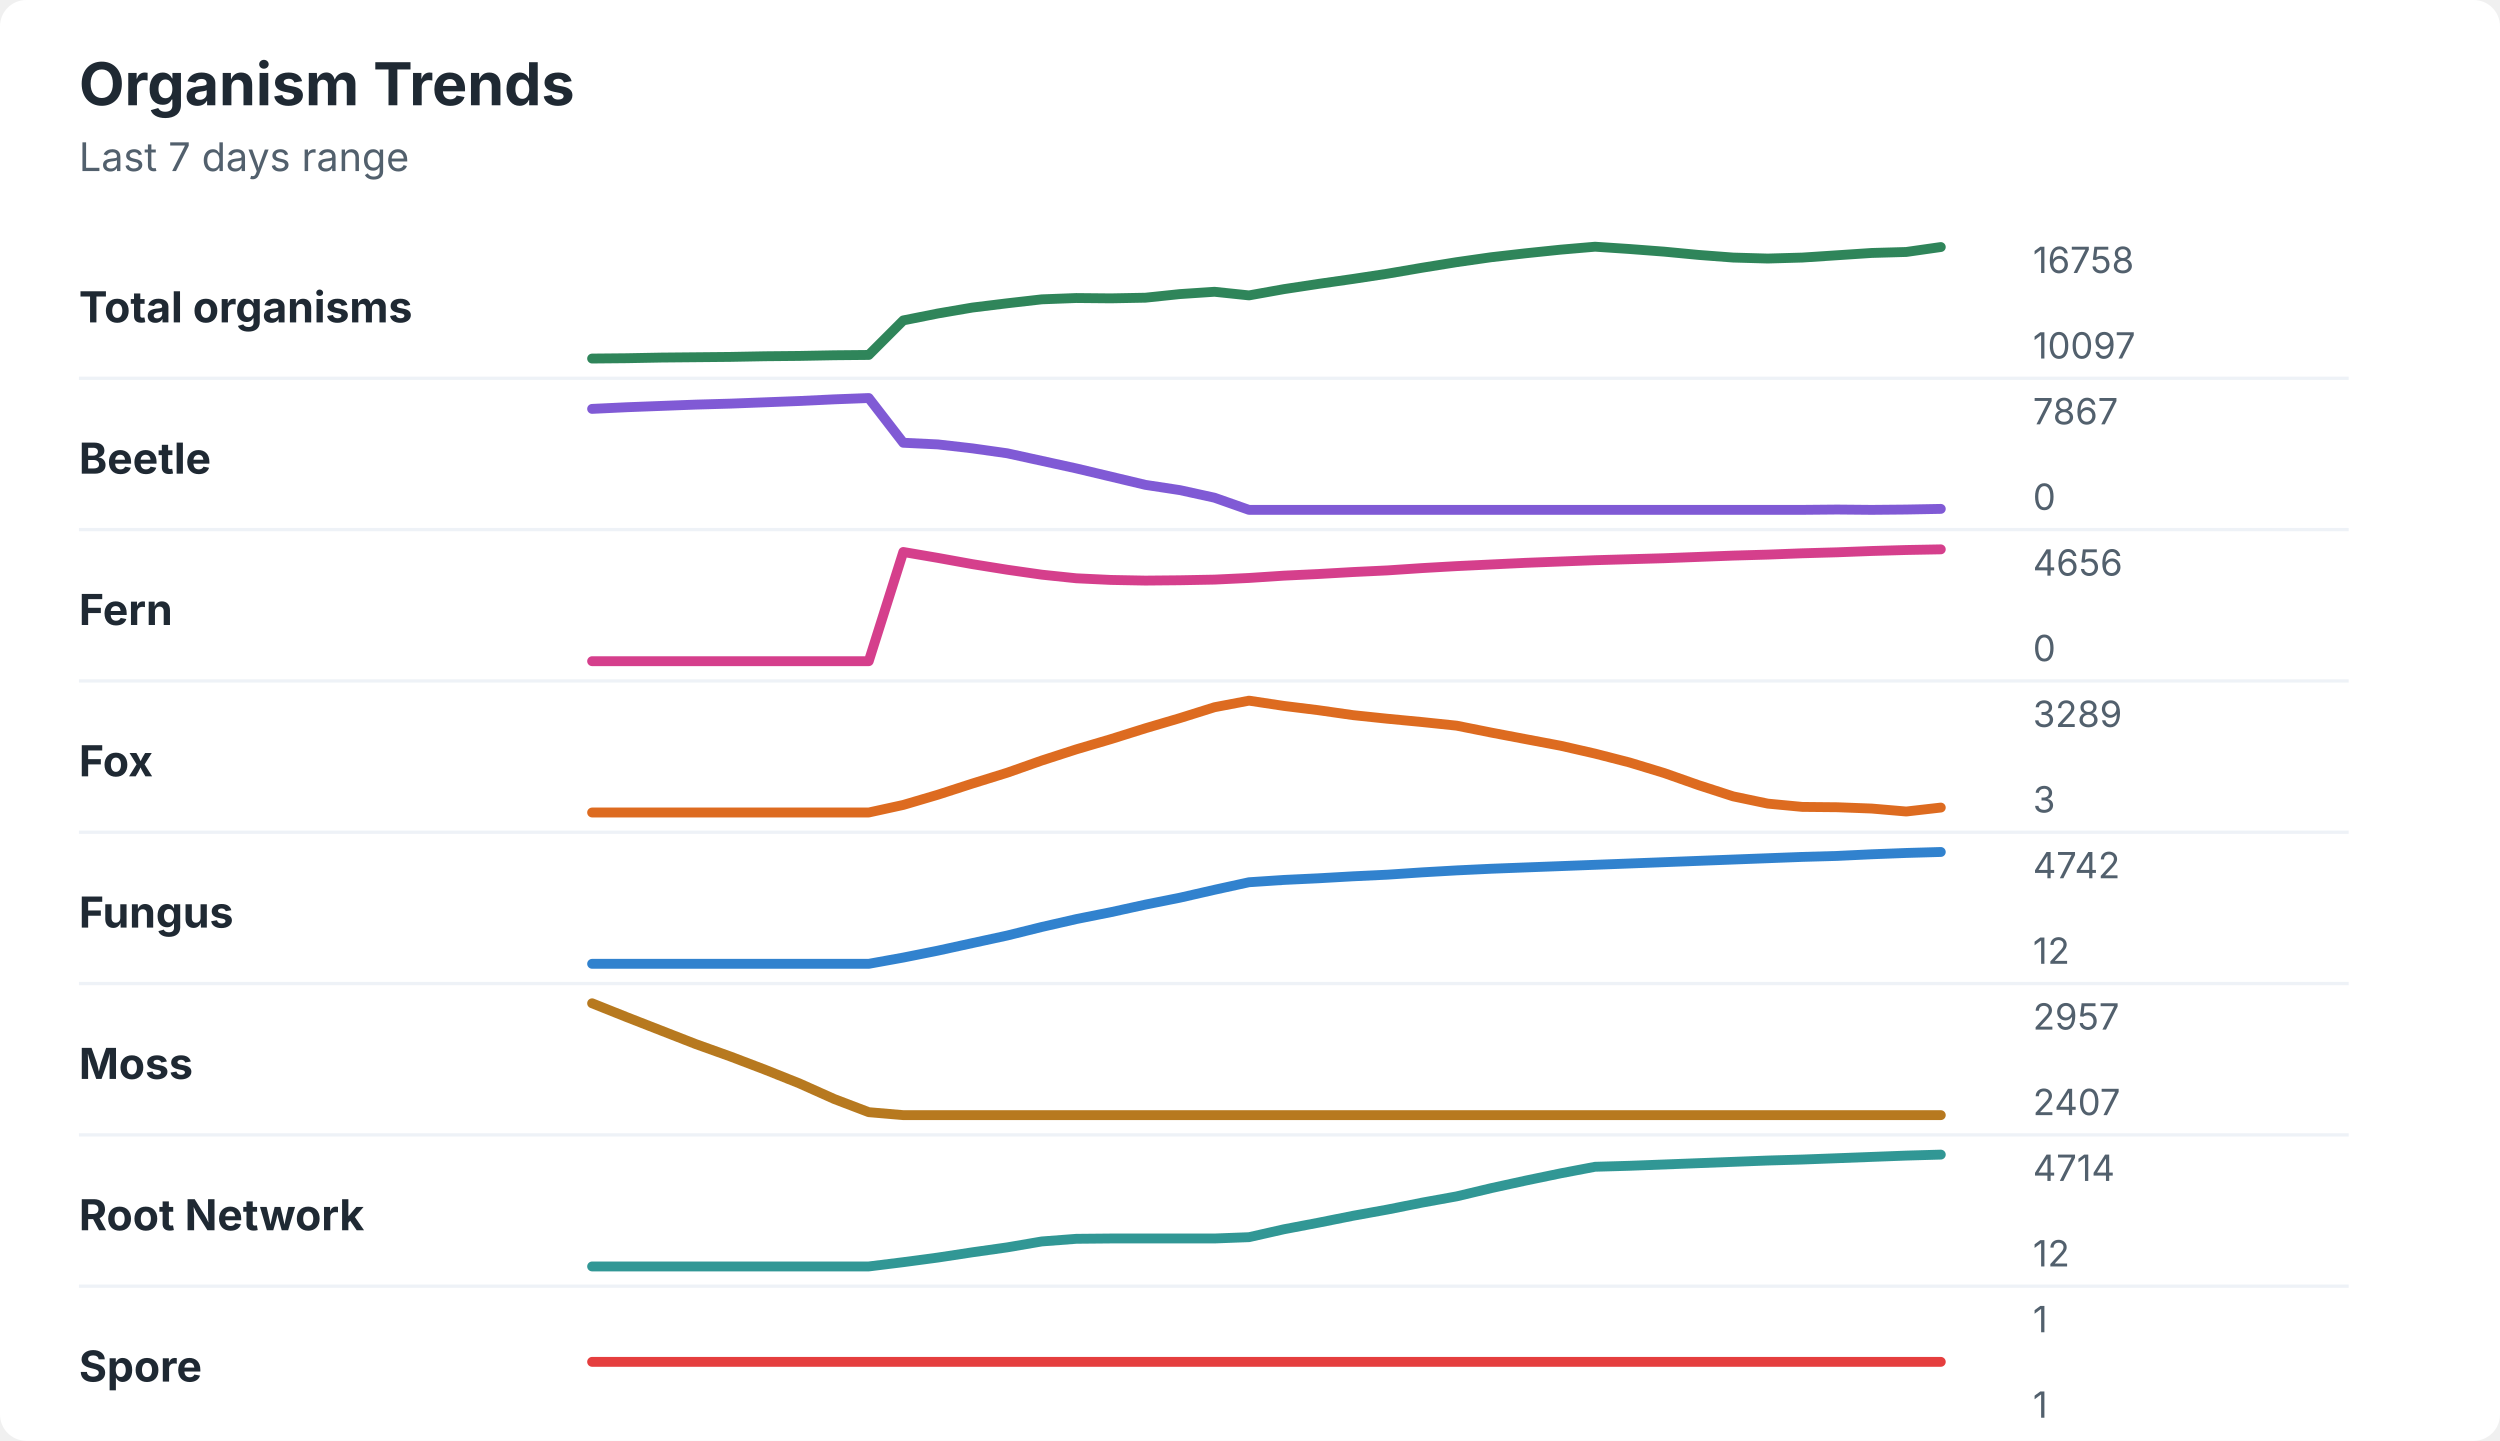
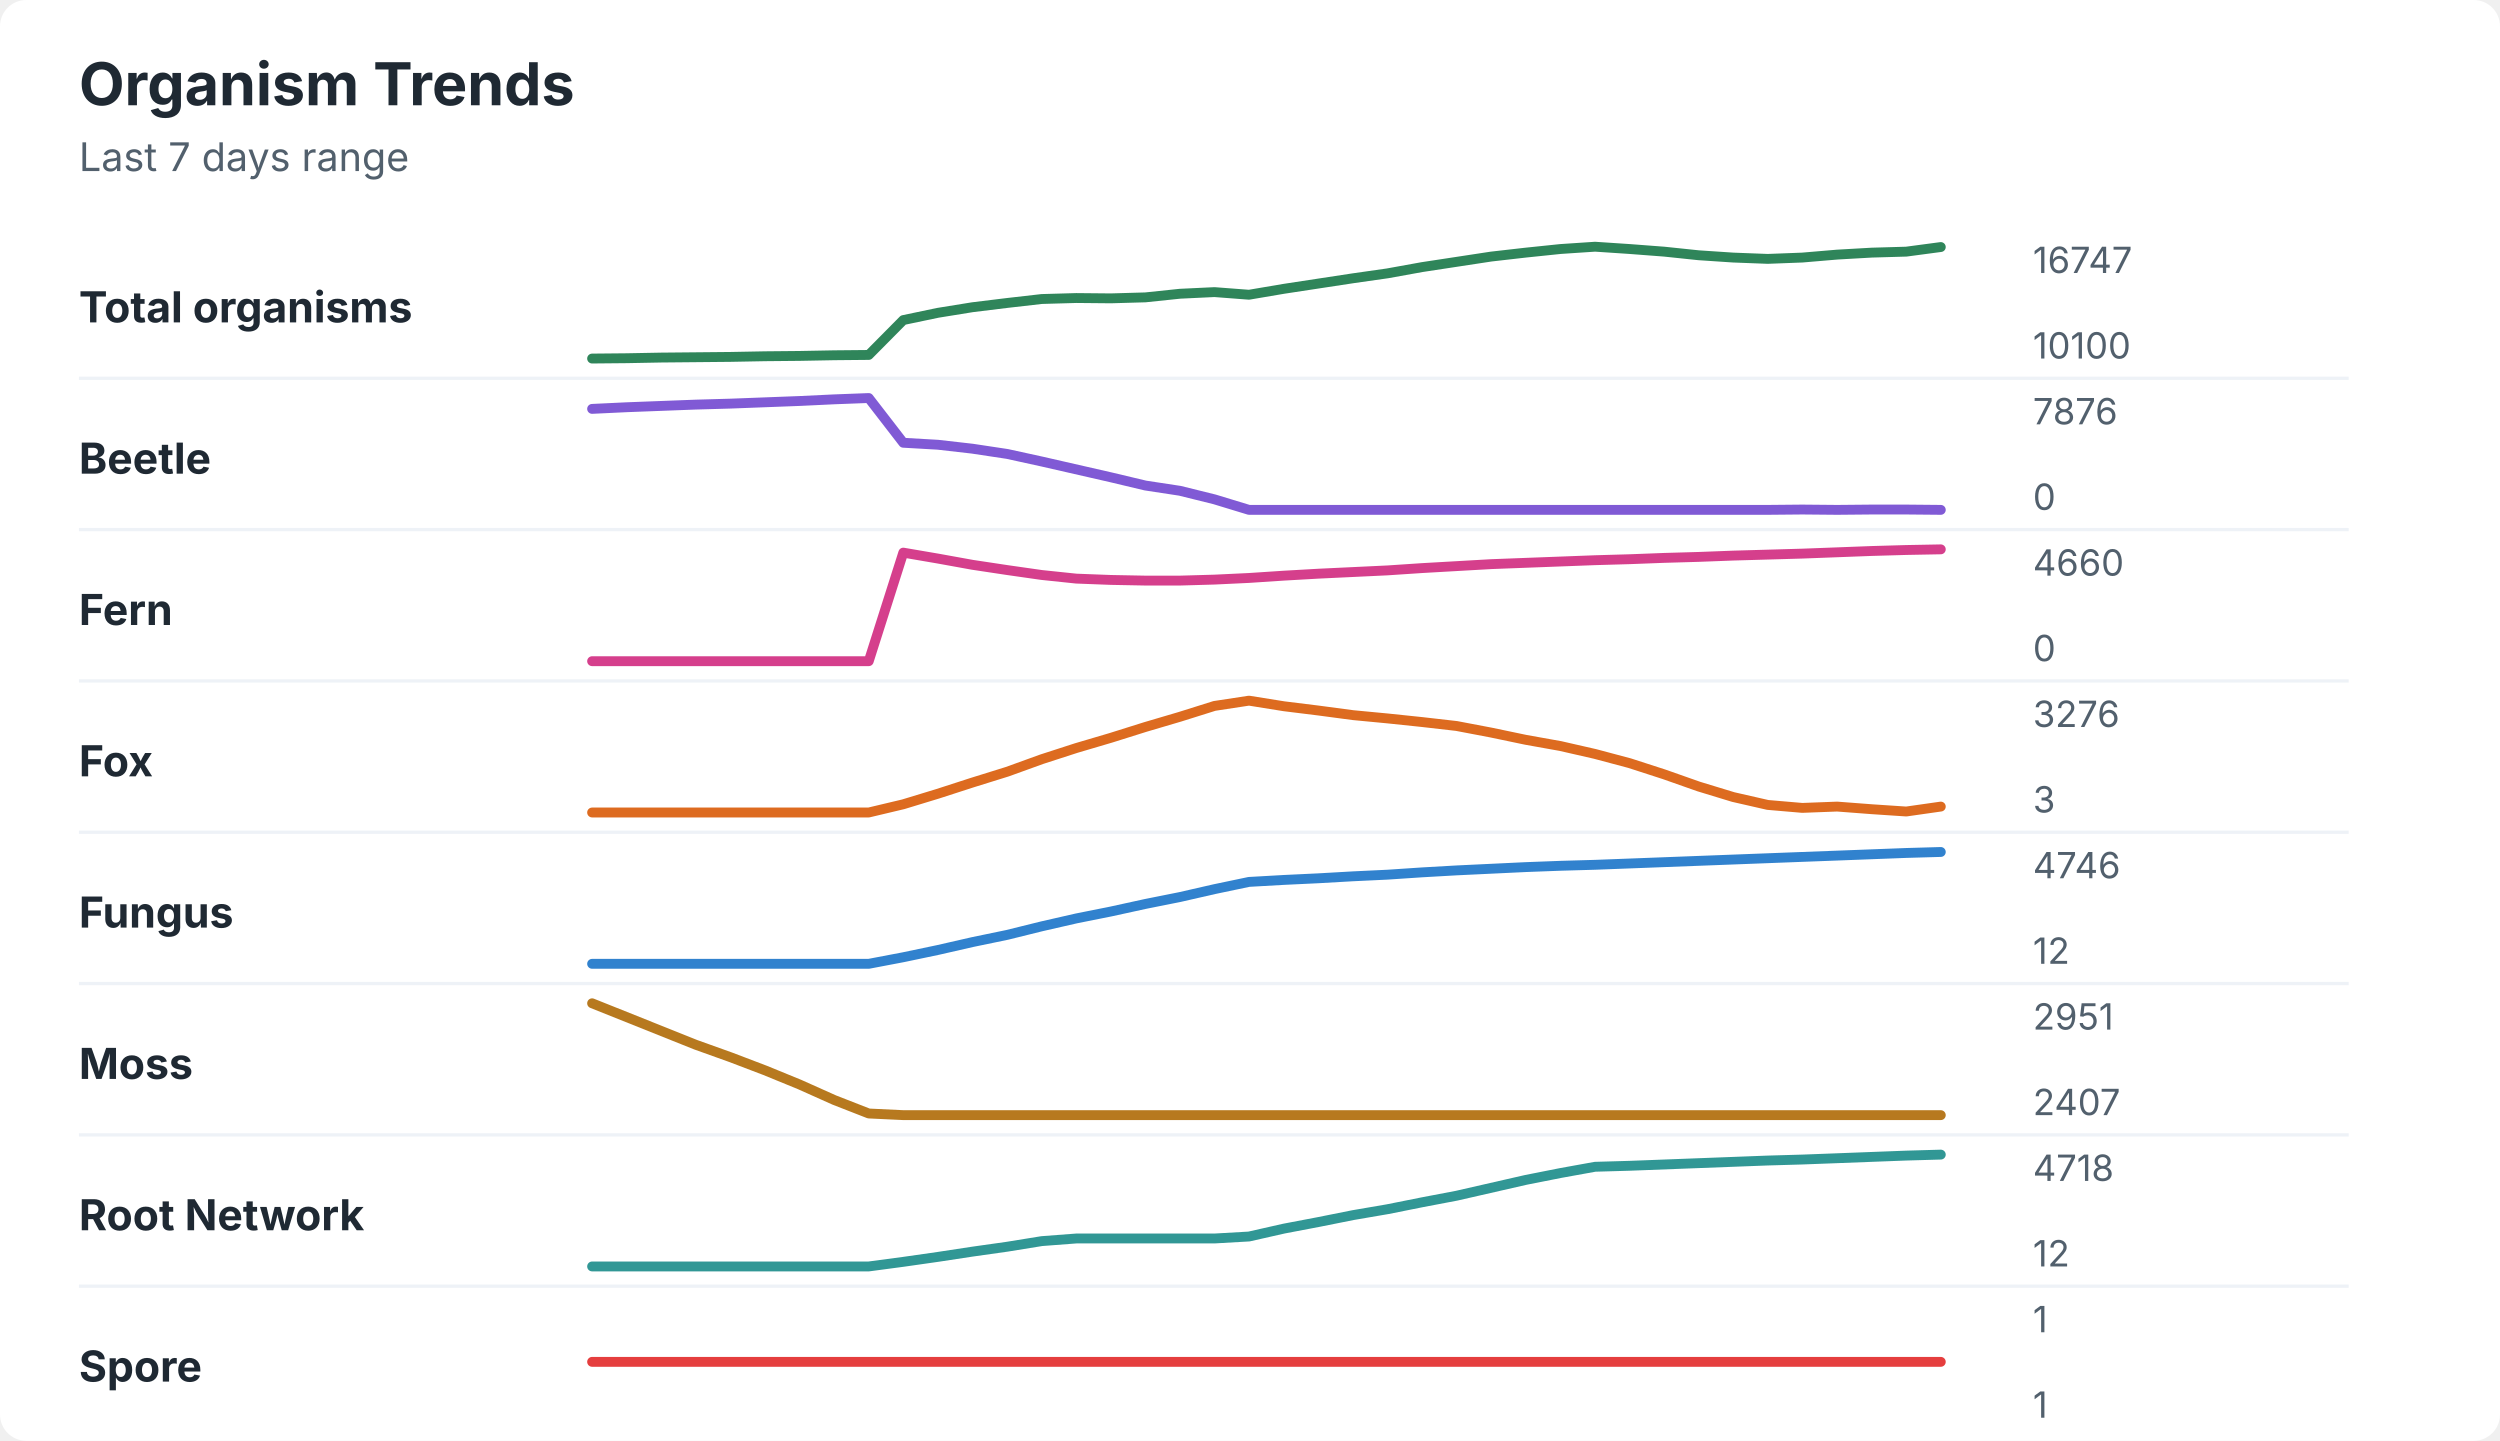
<svg xmlns="http://www.w3.org/2000/svg" width="760" height="438" viewBox="0 0 760 438" role="img" aria-labelledby="title desc">
  <rect width="760" height="438" rx="8" fill="#ffffff" />
  <style>
    text { font-family: -apple-system, BlinkMacSystemFont, "Segoe UI", sans-serif; }
    .title { font-size: 18px; font-weight: 700; fill: #1f2933; }
    .subtitle { font-size: 12px; fill: #52606d; }
    .label { font-size: 13px; font-weight: 650; fill: #1f2933; }
    .axis-value { font-size: 11px; fill: #52606d; }
    .separator { stroke: #eef2f7; stroke-width: 1; }
  </style>
  <text x="24" y="32" class="title">Organism Trends</text>
  <text x="24" y="52" class="subtitle">Last 7 days range</text>
  <text x="24" y="98" class="label">Total organisms</text>
-   <polyline points="180.0,109.0 190.5,108.9 201.0,108.7 211.5,108.6 222.1,108.5 232.6,108.3 243.1,108.2 253.6,108.0 264.1,107.9 274.6,97.4 285.1,95.3 295.6,93.5 306.2,92.2 316.7,91.0 327.2,90.6 337.7,90.7 348.2,90.5 358.7,89.4 369.2,88.7 379.7,89.8 390.3,87.9 400.8,86.3 411.3,84.8 421.8,83.2 432.3,81.4 442.8,79.7 453.3,78.2 463.8,77.0 474.4,75.9 484.9,75.0 495.4,75.7 505.9,76.5 516.4,77.5 526.9,78.3 537.4,78.6 547.9,78.3 558.5,77.6 569.0,76.9 579.5,76.6 590.0,75.1 " fill="none" stroke="#2f855a" stroke-width="3" stroke-linecap="round" stroke-linejoin="round" />
-   <text x="618" y="83" class="axis-value">16758</text>
-   <text x="618" y="109" class="axis-value">10097</text>
+   <polyline points="180.0,109.0 190.5,108.9 201.0,108.7 211.5,108.6 222.1,108.5 232.6,108.3 243.1,108.2 253.6,108.0 264.1,107.9 274.6,97.3 285.1,95.1 295.6,93.4 306.2,92.1 316.7,90.9 327.2,90.6 337.7,90.7 348.2,90.4 358.7,89.3 369.2,88.8 379.7,89.6 390.3,87.8 400.8,86.2 411.3,84.6 421.8,83.1 432.3,81.2 442.8,79.6 453.3,78.0 463.8,76.8 474.4,75.7 484.9,75.0 495.4,75.7 505.9,76.5 516.4,77.6 526.9,78.3 537.4,78.7 547.9,78.3 558.5,77.4 569.0,76.8 579.5,76.5 590.0,75.1 " fill="none" stroke="#2f855a" stroke-width="3" stroke-linecap="round" stroke-linejoin="round" />
+   <text x="618" y="83" class="axis-value">16747</text>
+   <text x="618" y="109" class="axis-value">10100</text>
  <line x1="24" y1="115.0" x2="714" y2="115.0" class="separator" />
  <text x="24" y="144" class="label">Beetle</text>
-   <polyline points="180.0,124.3 190.5,123.8 201.0,123.4 211.5,123.0 222.1,122.7 232.6,122.3 243.1,121.9 253.6,121.4 264.1,121.0 274.6,134.6 285.1,135.1 295.6,136.3 306.2,137.8 316.7,140.1 327.2,142.4 337.7,144.9 348.2,147.4 358.7,149.0 369.2,151.3 379.7,155.0 390.3,155.0 400.8,155.0 411.3,155.0 421.8,155.0 432.3,155.0 442.8,155.0 453.3,155.0 463.8,155.0 474.4,155.0 484.9,155.0 495.4,155.0 505.9,155.0 516.4,155.0 526.9,155.0 537.4,155.0 547.9,155.0 558.5,154.9 569.0,155.0 579.5,154.9 590.0,154.7 " fill="none" stroke="#805ad5" stroke-width="3" stroke-linecap="round" stroke-linejoin="round" />
-   <text x="618" y="129" class="axis-value">7867</text>
+   <polyline points="180.0,124.3 190.5,123.8 201.0,123.4 211.5,123.0 222.1,122.7 232.6,122.3 243.1,121.9 253.6,121.4 264.1,121.0 274.6,134.6 285.1,135.2 295.6,136.4 306.2,138.0 316.7,140.3 327.2,142.7 337.7,145.1 348.2,147.6 358.7,149.2 369.2,151.8 379.7,155.0 390.3,155.0 400.8,155.0 411.3,155.0 421.8,155.0 432.3,155.0 442.8,155.0 453.3,155.0 463.8,155.0 474.4,155.0 484.9,155.0 495.4,155.0 505.9,155.0 516.4,155.0 526.9,155.0 537.4,155.0 547.9,154.9 558.5,155.0 569.0,154.9 579.5,154.9 590.0,155.0 " fill="none" stroke="#805ad5" stroke-width="3" stroke-linecap="round" stroke-linejoin="round" />
+   <text x="618" y="129" class="axis-value">7876</text>
  <text x="618" y="155" class="axis-value">0</text>
  <line x1="24" y1="161.0" x2="714" y2="161.0" class="separator" />
  <text x="24" y="190" class="label">Fern</text>
-   <polyline points="180.0,201.0 190.5,201.0 201.0,201.0 211.5,201.0 222.1,201.0 232.6,201.0 243.1,201.0 253.6,201.0 264.1,201.0 274.6,167.8 285.1,169.6 295.6,171.5 306.2,173.2 316.7,174.7 327.2,175.8 337.7,176.3 348.2,176.5 358.7,176.4 369.2,176.2 379.7,175.7 390.3,175.0 400.8,174.5 411.3,173.9 421.8,173.4 432.3,172.7 442.8,172.1 453.3,171.6 463.8,171.1 474.4,170.7 484.9,170.3 495.4,170.0 505.9,169.7 516.4,169.3 526.9,168.9 537.4,168.6 547.9,168.2 558.5,167.9 569.0,167.5 579.5,167.2 590.0,167.0 " fill="none" stroke="#d53f8c" stroke-width="3" stroke-linecap="round" stroke-linejoin="round" />
-   <text x="618" y="175" class="axis-value">4656</text>
+   <polyline points="180.0,201.0 190.5,201.0 201.0,201.0 211.5,201.0 222.1,201.0 232.6,201.0 243.1,201.0 253.6,201.0 264.1,201.0 274.6,168.0 285.1,169.8 295.6,171.7 306.2,173.3 316.7,174.8 327.2,175.9 337.7,176.3 348.2,176.5 358.7,176.5 369.2,176.2 379.7,175.7 390.3,175.0 400.8,174.4 411.3,173.9 421.8,173.4 432.3,172.7 442.8,172.1 453.3,171.5 463.8,171.1 474.4,170.7 484.9,170.3 495.4,170.0 505.9,169.6 516.4,169.3 526.9,168.9 537.4,168.6 547.9,168.3 558.5,167.9 569.0,167.5 579.5,167.2 590.0,167.0 " fill="none" stroke="#d53f8c" stroke-width="3" stroke-linecap="round" stroke-linejoin="round" />
+   <text x="618" y="175" class="axis-value">4660</text>
  <text x="618" y="201" class="axis-value">0</text>
  <line x1="24" y1="207.0" x2="714" y2="207.0" class="separator" />
  <text x="24" y="236" class="label">Fox</text>
-   <polyline points="180.0,247.0 190.5,247.0 201.0,247.0 211.5,247.0 222.1,247.0 232.6,247.0 243.1,247.0 253.6,247.0 264.1,247.0 274.6,244.7 285.1,241.6 295.6,238.2 306.2,234.9 316.7,231.2 327.2,227.8 337.7,224.7 348.2,221.4 358.7,218.3 369.2,215.0 379.7,213.0 390.3,214.6 400.8,215.9 411.3,217.4 421.8,218.5 432.3,219.5 442.8,220.6 453.3,222.7 463.8,224.7 474.4,226.7 484.9,229.1 495.4,231.8 505.9,235.0 516.4,238.7 526.9,242.1 537.4,244.3 547.9,245.3 558.5,245.4 569.0,245.8 579.5,246.7 590.0,245.5 " fill="none" stroke="#dd6b20" stroke-width="3" stroke-linecap="round" stroke-linejoin="round" />
-   <text x="618" y="221" class="axis-value">3289</text>
+   <polyline points="180.0,247.0 190.5,247.0 201.0,247.0 211.5,247.0 222.1,247.0 232.6,247.0 243.1,247.0 253.6,247.0 264.1,247.0 274.6,244.5 285.1,241.3 295.6,237.9 306.2,234.6 316.7,230.8 327.2,227.4 337.7,224.3 348.2,221.0 358.7,217.9 369.2,214.6 379.7,213.0 390.3,214.7 400.8,216.0 411.3,217.4 421.8,218.4 432.3,219.5 442.8,220.7 453.3,222.7 463.8,224.9 474.4,226.8 484.9,229.2 495.4,232.0 505.9,235.4 516.4,239.1 526.9,242.3 537.4,244.7 547.9,245.6 558.5,245.2 569.0,246.0 579.5,246.7 590.0,245.2 " fill="none" stroke="#dd6b20" stroke-width="3" stroke-linecap="round" stroke-linejoin="round" />
+   <text x="618" y="221" class="axis-value">3276</text>
  <text x="618" y="247" class="axis-value">3</text>
  <line x1="24" y1="253.0" x2="714" y2="253.0" class="separator" />
  <text x="24" y="282" class="label">Fungus</text>
-   <polyline points="180.0,293.0 190.5,293.0 201.0,293.0 211.5,293.0 222.1,293.0 232.6,293.0 243.1,293.0 253.6,293.0 264.1,293.0 274.6,291.1 285.1,289.0 295.6,286.7 306.2,284.4 316.7,281.8 327.2,279.4 337.7,277.3 348.2,275.0 358.7,272.9 369.2,270.5 379.7,268.2 390.3,267.5 400.8,267.0 411.3,266.4 421.8,265.9 432.3,265.2 442.8,264.6 453.3,264.1 463.8,263.7 474.4,263.3 484.9,262.9 495.4,262.5 505.9,262.1 516.4,261.7 526.9,261.3 537.4,260.9 547.9,260.5 558.5,260.2 569.0,259.7 579.5,259.3 590.0,259.0 " fill="none" stroke="#3182ce" stroke-width="3" stroke-linecap="round" stroke-linejoin="round" />
-   <text x="618" y="267" class="axis-value">4742</text>
+   <polyline points="180.0,293.0 190.5,293.0 201.0,293.0 211.5,293.0 222.1,293.0 232.6,293.0 243.1,293.0 253.6,293.0 264.1,293.0 274.6,291.0 285.1,288.8 295.6,286.4 306.2,284.2 316.7,281.6 327.2,279.2 337.7,277.1 348.2,274.8 358.7,272.7 369.2,270.3 379.7,268.1 390.3,267.5 400.8,267.0 411.3,266.4 421.8,265.9 432.3,265.2 442.8,264.6 453.3,264.1 463.8,263.6 474.4,263.2 484.9,262.9 495.4,262.5 505.9,262.1 516.4,261.7 526.9,261.3 537.4,260.9 547.9,260.5 558.5,260.1 569.0,259.7 579.5,259.3 590.0,259.0 " fill="none" stroke="#3182ce" stroke-width="3" stroke-linecap="round" stroke-linejoin="round" />
+   <text x="618" y="267" class="axis-value">4746</text>
  <text x="618" y="293" class="axis-value">12</text>
  <line x1="24" y1="299.0" x2="714" y2="299.0" class="separator" />
  <text x="24" y="328" class="label">Moss</text>
-   <polyline points="180.0,305.0 190.5,309.2 201.0,313.3 211.5,317.4 222.1,321.2 232.6,325.2 243.1,329.4 253.6,334.1 264.1,338.1 274.6,339.0 285.1,339.0 295.6,339.0 306.2,339.0 316.7,339.0 327.2,339.0 337.7,339.0 348.2,339.0 358.7,339.0 369.2,339.0 379.7,339.0 390.3,339.0 400.8,339.0 411.3,339.0 421.8,339.0 432.3,339.0 442.8,339.0 453.3,339.0 463.8,339.0 474.4,339.0 484.9,339.0 495.4,339.0 505.9,339.0 516.4,339.0 526.9,339.0 537.4,339.0 547.9,339.0 558.5,339.0 569.0,339.0 579.5,339.0 590.0,339.0 " fill="none" stroke="#b7791f" stroke-width="3" stroke-linecap="round" stroke-linejoin="round" />
-   <text x="618" y="313" class="axis-value">2957</text>
+   <polyline points="180.0,305.0 190.5,309.2 201.0,313.4 211.5,317.6 222.1,321.4 232.6,325.4 243.1,329.7 253.6,334.4 264.1,338.5 274.6,339.0 285.1,339.0 295.6,339.0 306.2,339.0 316.7,339.0 327.2,339.0 337.7,339.0 348.2,339.0 358.7,339.0 369.2,339.0 379.7,339.0 390.3,339.0 400.8,339.0 411.3,339.0 421.8,339.0 432.3,339.0 442.8,339.0 453.3,339.0 463.8,339.0 474.4,339.0 484.9,339.0 495.4,339.0 505.9,339.0 516.4,339.0 526.9,339.0 537.4,339.0 547.9,339.0 558.5,339.0 569.0,339.0 579.5,339.0 590.0,339.0 " fill="none" stroke="#b7791f" stroke-width="3" stroke-linecap="round" stroke-linejoin="round" />
+   <text x="618" y="313" class="axis-value">2951</text>
  <text x="618" y="339" class="axis-value">2407</text>
  <line x1="24" y1="345.0" x2="714" y2="345.0" class="separator" />
  <text x="24" y="374" class="label">Root Network</text>
-   <polyline points="180.0,385.0 190.5,385.0 201.0,385.0 211.5,385.0 222.1,385.0 232.6,385.0 243.1,385.0 253.6,385.0 264.1,385.0 274.6,383.7 285.1,382.3 295.6,380.7 306.2,379.2 316.7,377.4 327.2,376.6 337.7,376.5 348.2,376.5 358.7,376.5 369.2,376.5 379.7,376.1 390.3,373.7 400.8,371.7 411.3,369.6 421.8,367.7 432.3,365.6 442.8,363.7 453.3,361.2 463.8,358.9 474.4,356.7 484.9,354.7 495.4,354.4 505.9,354.0 516.4,353.6 526.9,353.2 537.4,352.8 547.9,352.5 558.5,352.1 569.0,351.7 579.5,351.3 590.0,351.0 " fill="none" stroke="#319795" stroke-width="3" stroke-linecap="round" stroke-linejoin="round" />
-   <text x="618" y="359" class="axis-value">4714</text>
+   <polyline points="180.0,385.0 190.5,385.0 201.0,385.0 211.5,385.0 222.1,385.0 232.6,385.0 243.1,385.0 253.6,385.0 264.1,385.0 274.6,383.6 285.1,382.1 295.6,380.5 306.2,379.0 316.7,377.3 327.2,376.5 337.7,376.5 348.2,376.5 358.7,376.5 369.2,376.5 379.7,375.9 390.3,373.5 400.8,371.5 411.3,369.4 421.8,367.6 432.3,365.5 442.8,363.5 453.3,361.1 463.8,358.7 474.4,356.6 484.9,354.7 495.4,354.4 505.9,354.0 516.4,353.6 526.9,353.2 537.4,352.8 547.9,352.5 558.5,352.1 569.0,351.7 579.5,351.3 590.0,351.0 " fill="none" stroke="#319795" stroke-width="3" stroke-linecap="round" stroke-linejoin="round" />
+   <text x="618" y="359" class="axis-value">4718</text>
  <text x="618" y="385" class="axis-value">12</text>
  <line x1="24" y1="391.0" x2="714" y2="391.0" class="separator" />
  <text x="24" y="420" class="label">Spore</text>
  <polyline points="180.0,414.0 190.5,414.0 201.0,414.0 211.5,414.0 222.1,414.0 232.6,414.0 243.1,414.0 253.6,414.0 264.1,414.0 274.6,414.0 285.1,414.0 295.6,414.0 306.2,414.0 316.7,414.0 327.2,414.0 337.7,414.0 348.2,414.0 358.7,414.0 369.2,414.0 379.7,414.0 390.3,414.0 400.8,414.0 411.3,414.0 421.8,414.0 432.3,414.0 442.8,414.0 453.3,414.0 463.8,414.0 474.4,414.0 484.9,414.0 495.4,414.0 505.9,414.0 516.4,414.0 526.9,414.0 537.4,414.0 547.9,414.0 558.5,414.0 569.0,414.0 579.5,414.0 590.0,414.0 " fill="none" stroke="#e53e3e" stroke-width="3" stroke-linecap="round" stroke-linejoin="round" />
  <text x="618" y="405" class="axis-value">1</text>
  <text x="618" y="431" class="axis-value">1</text>
</svg>
